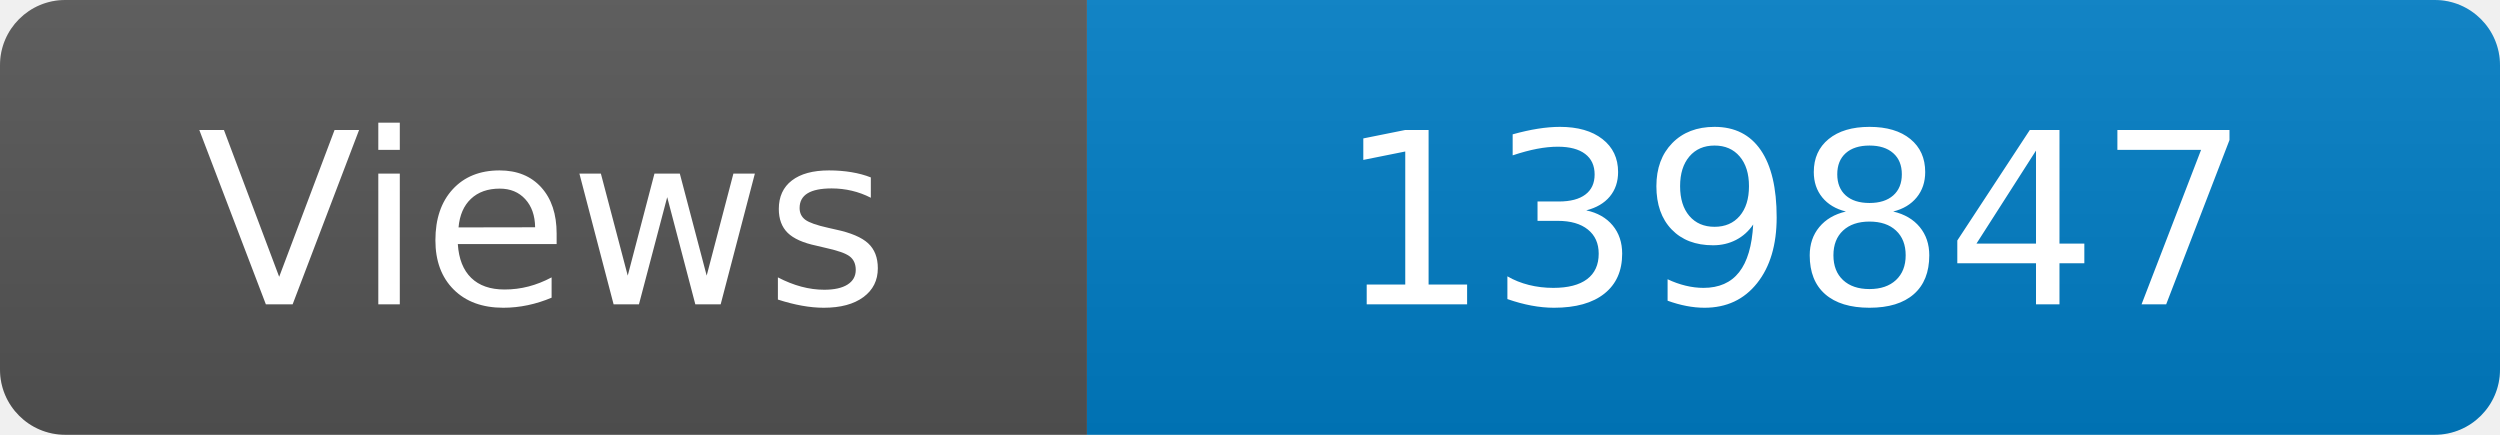
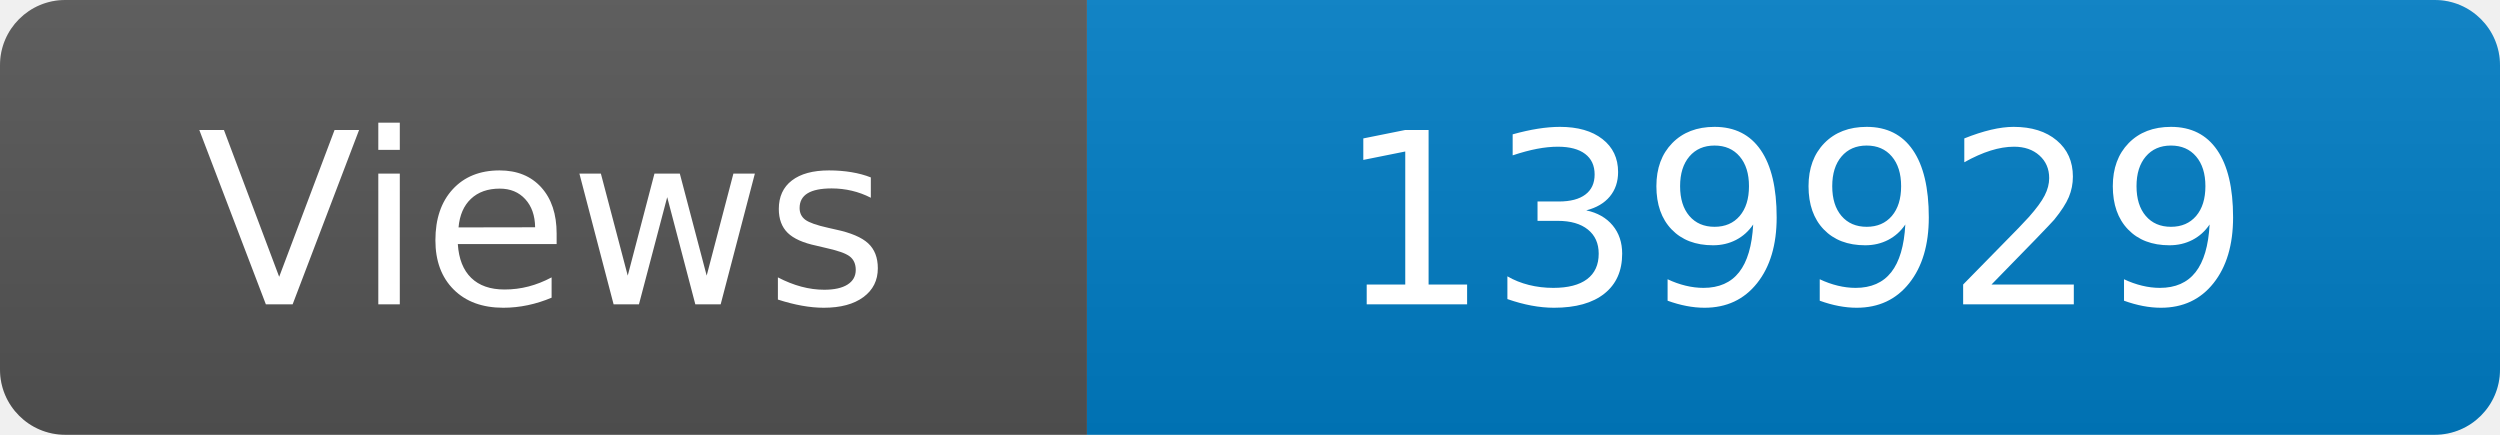
<svg xmlns="http://www.w3.org/2000/svg" width="115" height="20" role="img" aria-label="Maintained?: yes">
  <linearGradient id="s" x2="0" y2="100%">
    <stop offset="0" stop-color="#bbb" stop-opacity=".1" />
    <stop offset="1" stop-opacity=".1" />
  </linearGradient>
  <clipPath id="r">
    <rect width="115" height="20" rx="3" fill="#fff" />
  </clipPath>
  <g clip-path="url(#r)">
    <rect width="50" height="20" fill="#555" />
    <rect x="50" width="160" height="20" fill="#007ec6" />
    <rect width="115" height="20" fill="url(#s)" />
  </g>
  <g fill="#fff" text-anchor="middle" font-family="Verdana,Geneva,DejaVu Sans,sans-serif" font-size="110">
    <text x="250" y="140" transform="scale(.1)" fill="#fff">Views</text>
-     <text x="825" y="140" transform="scale(.1)" fill="#fff">139847</text>
+     <text x="825" y="140" transform="scale(.1)" fill="#fff">139929</text>
  </g>
</svg>
